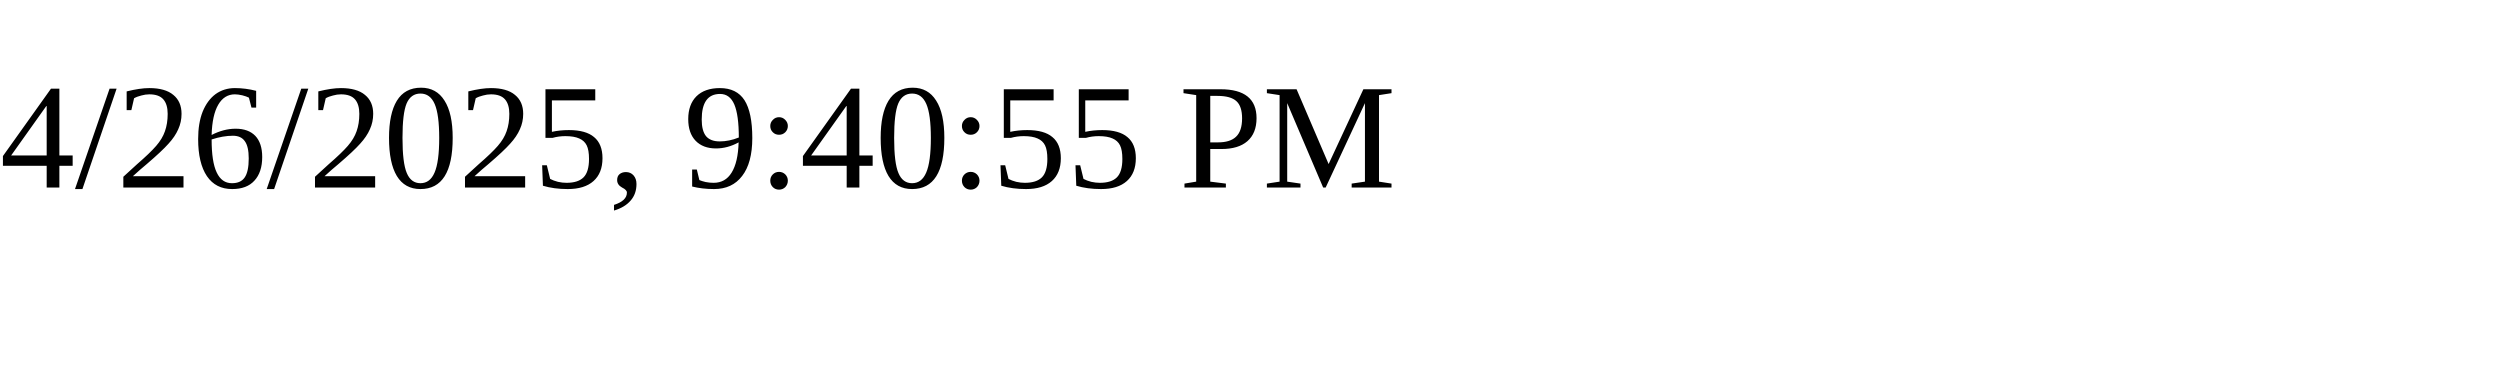
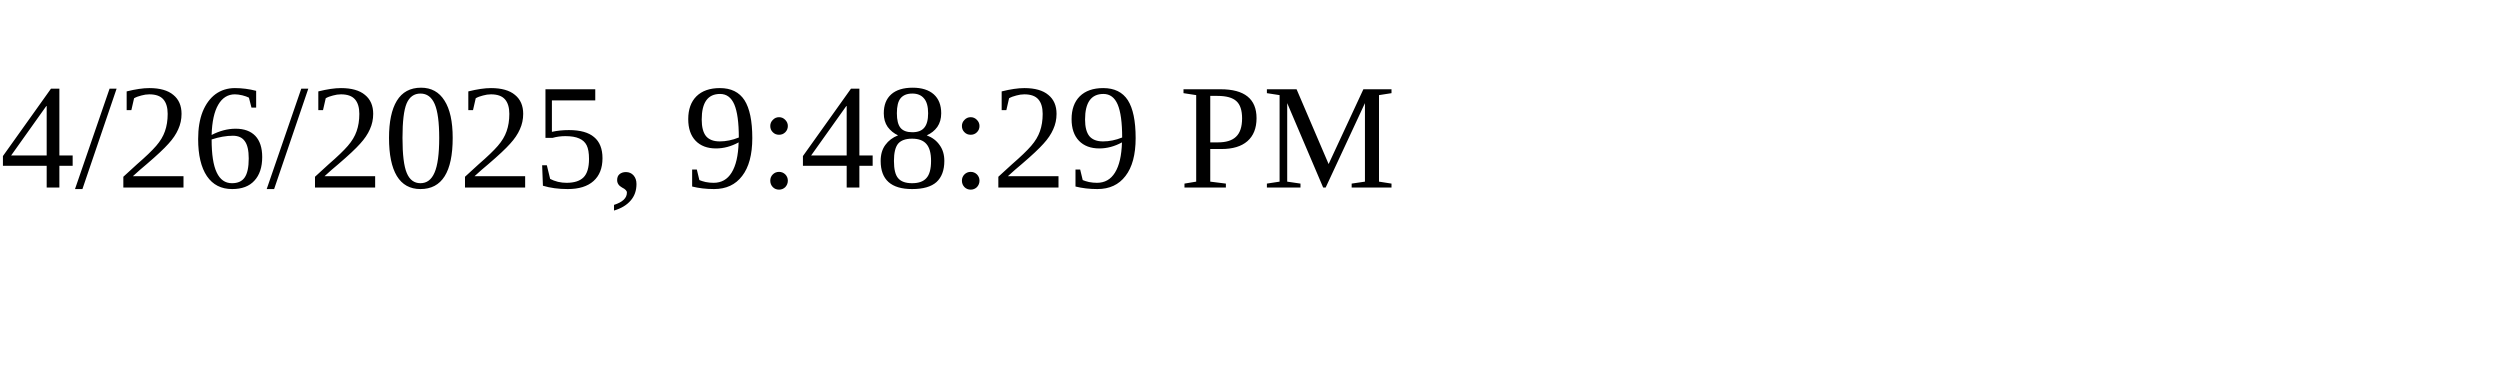
<svg xmlns="http://www.w3.org/2000/svg" height="30" width="200">
-   <text x="0" y="15">4/26/2025, 9:40:55 PM</text>
+   <text x="0" y="15">4/26/2025, 9:48:29 PM</text>
</svg>
